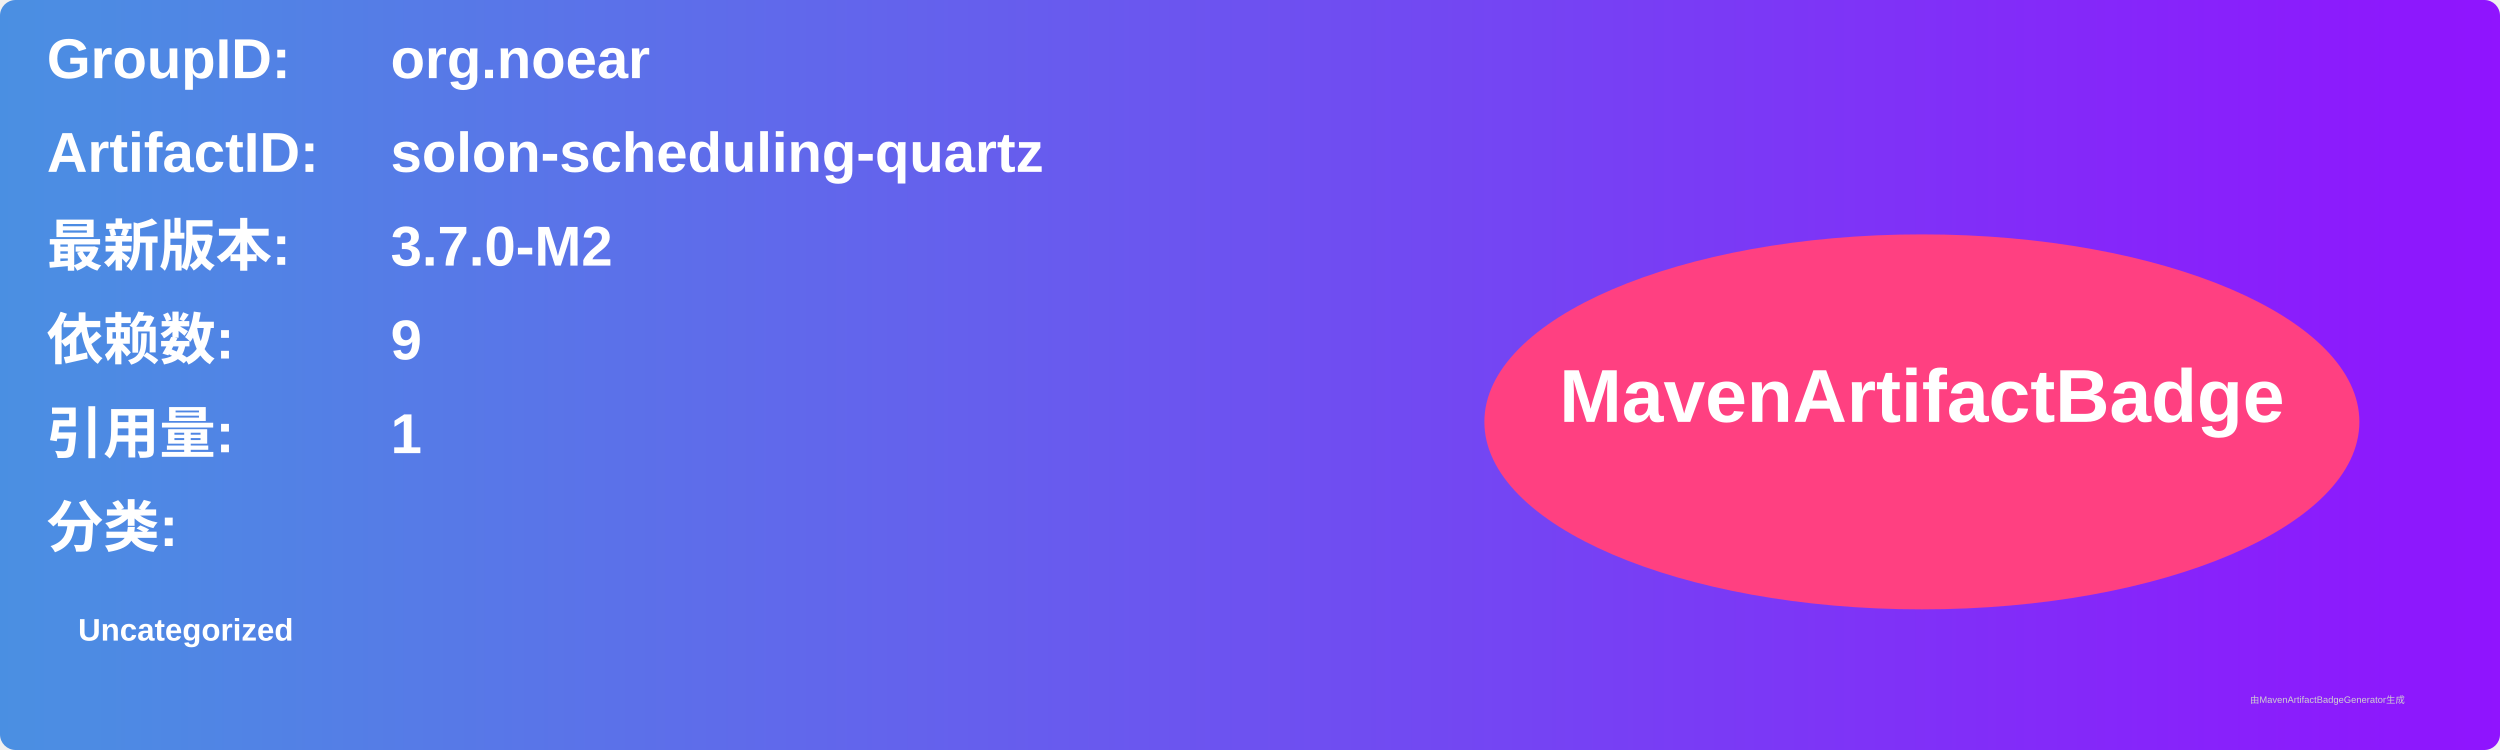
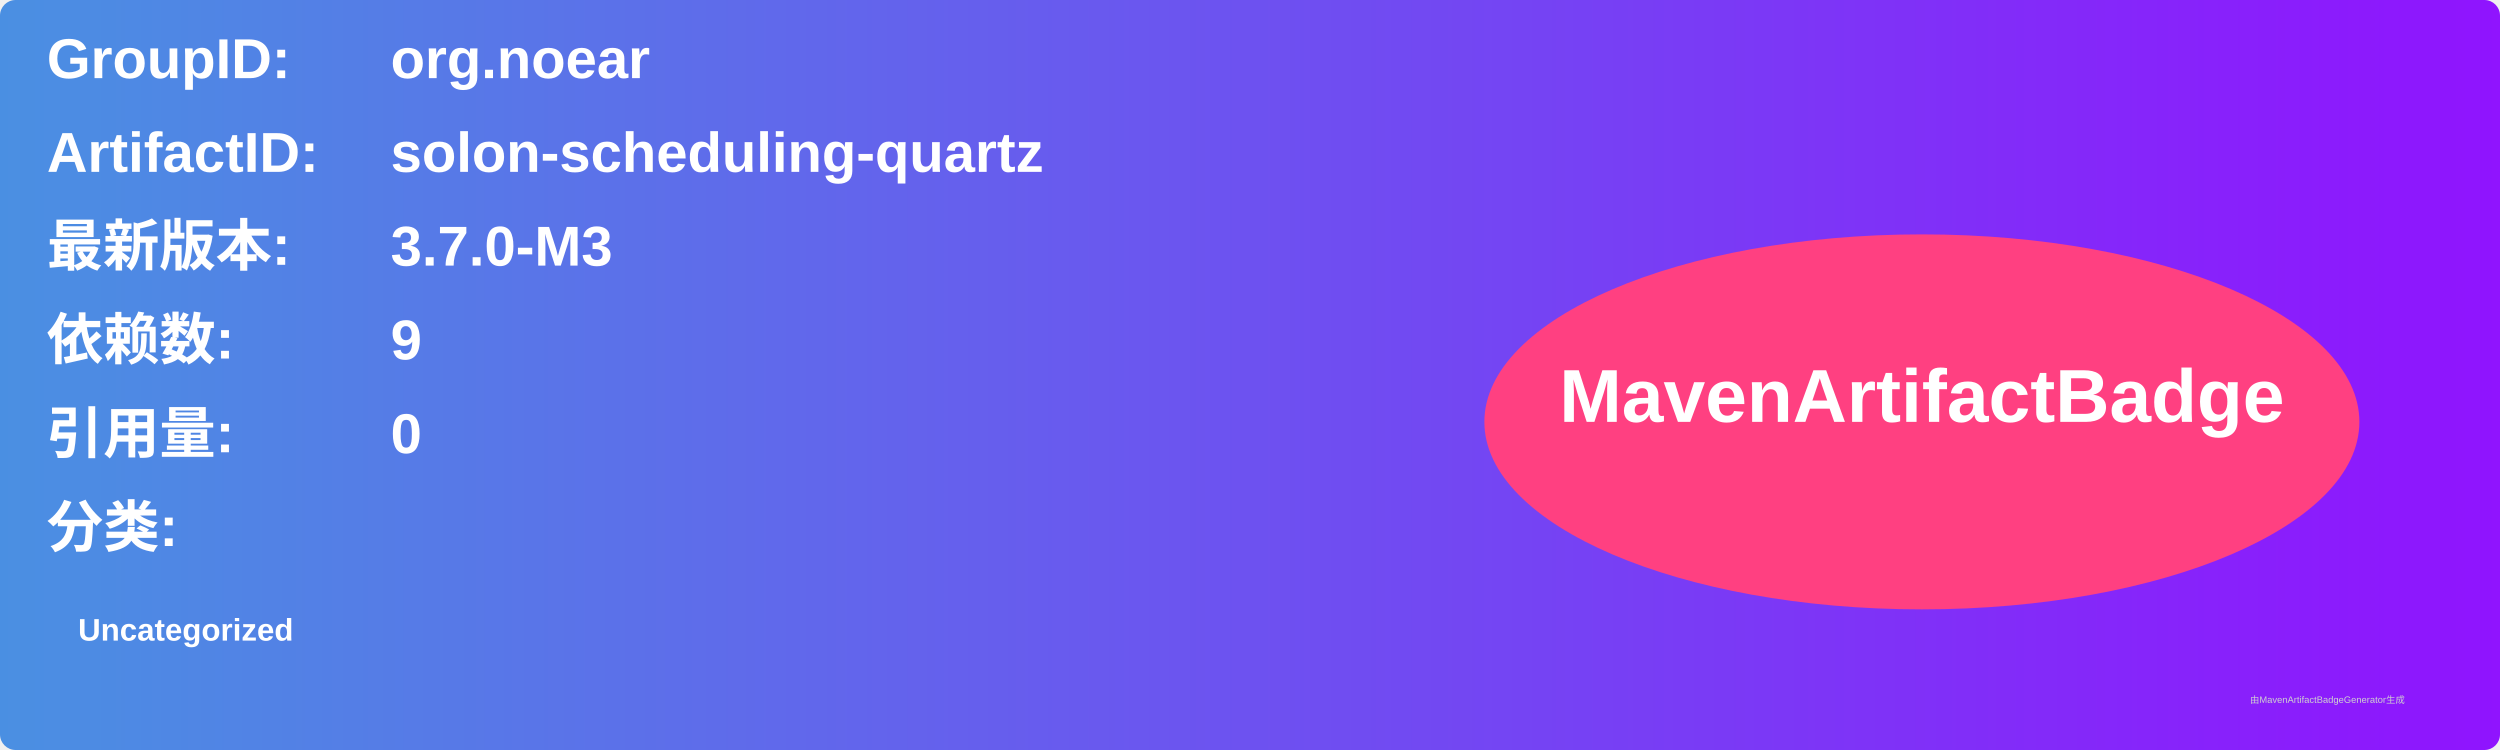
<svg xmlns="http://www.w3.org/2000/svg" width="800" height="240" viewBox="0 0 800 240">
  <linearGradient id="grad" x1="0%" y1="0%" x2="100%" y2="0%">
    <stop offset="0%" stop-color="#4a90e2" />
    <stop offset="100%" stop-color="#9013fe" />
  </linearGradient>
  <rect width="100%" height="100%" rx="5" ry="5" fill="url(#grad)" />
  <g transform="translate(15, 15)">
    <text x="0" y="10" font-family="Arial" font-size="18" fill="white" font-weight="bold" width="260">GroupID:</text>
    <text x="110" y="10" font-family="Arial" font-size="18" fill="white" font-weight="bold" width="460">org.noear</text>
    <text x="0" y="40" font-family="Arial" font-size="18" fill="white" font-weight="bold" width="260">ArtifactID:</text>
    <text x="110" y="40" font-family="Arial" font-size="18" fill="white" font-weight="bold" width="460">solon-scheduling-quartz</text>
    <text x="0" y="70" font-family="Arial" font-size="18" fill="white" font-weight="bold">最新版本:</text>
    <text x="110" y="70" font-family="Arial" font-size="18" fill="white" font-weight="bold">
-       <tspan font-weight="bold">3.7.0-M2</tspan>
+       <tspan font-weight="bold">3.7.0-M3</tspan>
    </text>
    <text x="0" y="100" font-family="Arial" font-size="18" fill="white" font-weight="bold">依赖数: </text>
    <text x="110" y="100" font-family="Arial" font-size="18" fill="white">
      <tspan font-weight="bold">9</tspan>
    </text>
    <text x="0" y="130" font-family="Arial" font-size="18" fill="white" font-weight="bold">引用量: </text>
    <text x="110" y="130" font-family="Arial" font-size="18" fill="white">
-       <tspan font-weight="bold">1</tspan>
+       <tspan font-weight="bold">0</tspan>
    </text>
    <text x="0" y="160" font-family="Arial" font-size="18" fill="white" font-weight="bold">分类:</text>
    <text x="10" y="190" font-family="Arial" font-size="10" fill="white">
      <tspan font-weight="bold">Uncategorized</tspan>
    </text>
    <ellipse cx="600" cy="120" rx="140" ry="60" fill="#ff4081" />
    <text x="600" y="120" text-anchor="middle" font-family="Arial" font-size="24" fill="white" font-weight="bold">MavenArtifactBadge</text>
  </g>
  <text x="720" y="225" font-family="Arial" font-size="3" fill="#d0d0d0">由MavenArtifactBadgeGenerator生成</text>
</svg>
